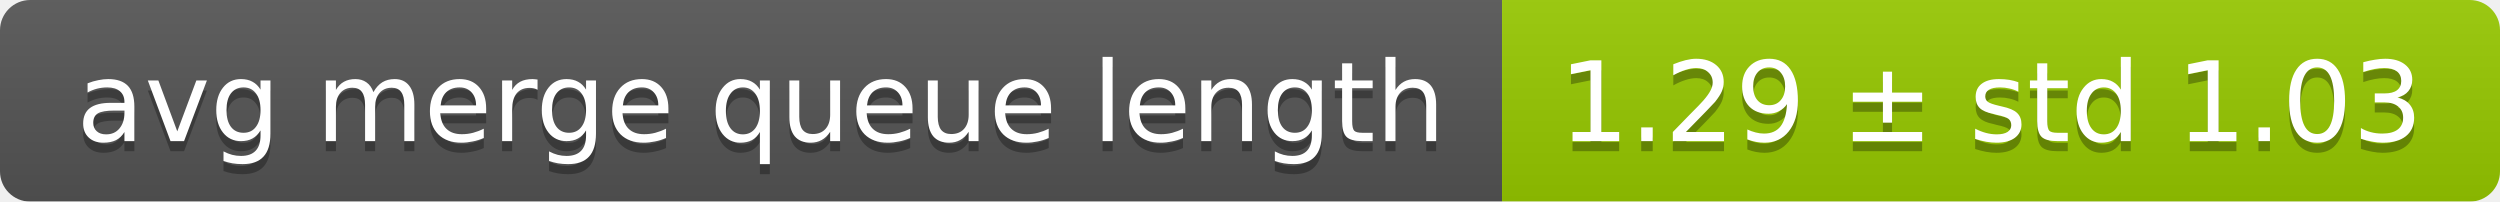
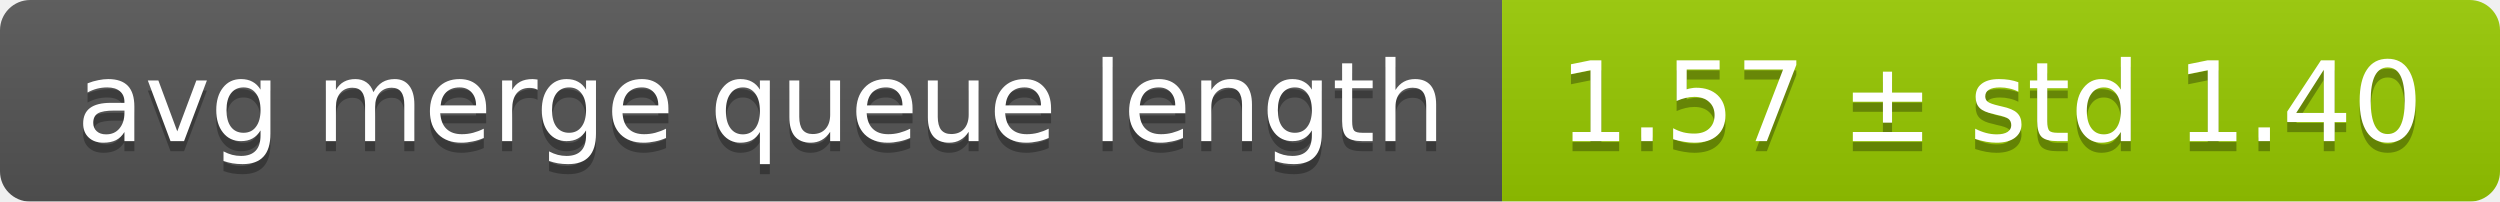
<svg xmlns="http://www.w3.org/2000/svg" width="248" height="20">
  <linearGradient id="smooth" x2="0" y2="100%">
    <stop offset="0" stop-color="#bbb" stop-opacity=".1" />
    <stop offset="1" stop-opacity=".1" />
  </linearGradient>
  <mask id="round">
    <rect width="248" height="20" rx="3" fill="#fff" />
  </mask>
  <g mask="url(#round)">
    <rect width="149" height="20" fill="#555" />
    <rect x="149" width="99" height="20" fill="#97ca00" />
    <rect width="248" height="20" fill="url(#smooth)" />
  </g>
  <g fill="#fff" text-anchor="middle" font-family="DejaVu Sans,Verdana,Geneva,sans-serif" font-size="11">
    <text x="75.5" y="15" fill="#010101" fill-opacity=".3">avg merge queue length</text>
    <text x="75.5" y="14">avg merge queue length</text>
-     <text x="197.5" y="15" fill="#010101" fill-opacity=".3">1.29 ± std 1.03</text>
-     <text x="197.5" y="14">1.29 ± std 1.03</text>
+     <text x="197.5" y="15" fill="#010101" fill-opacity=".3">1.57 ± std 1.40</text>
+     <text x="197.5" y="14">1.57 ± std 1.40</text>
  </g>
</svg>
